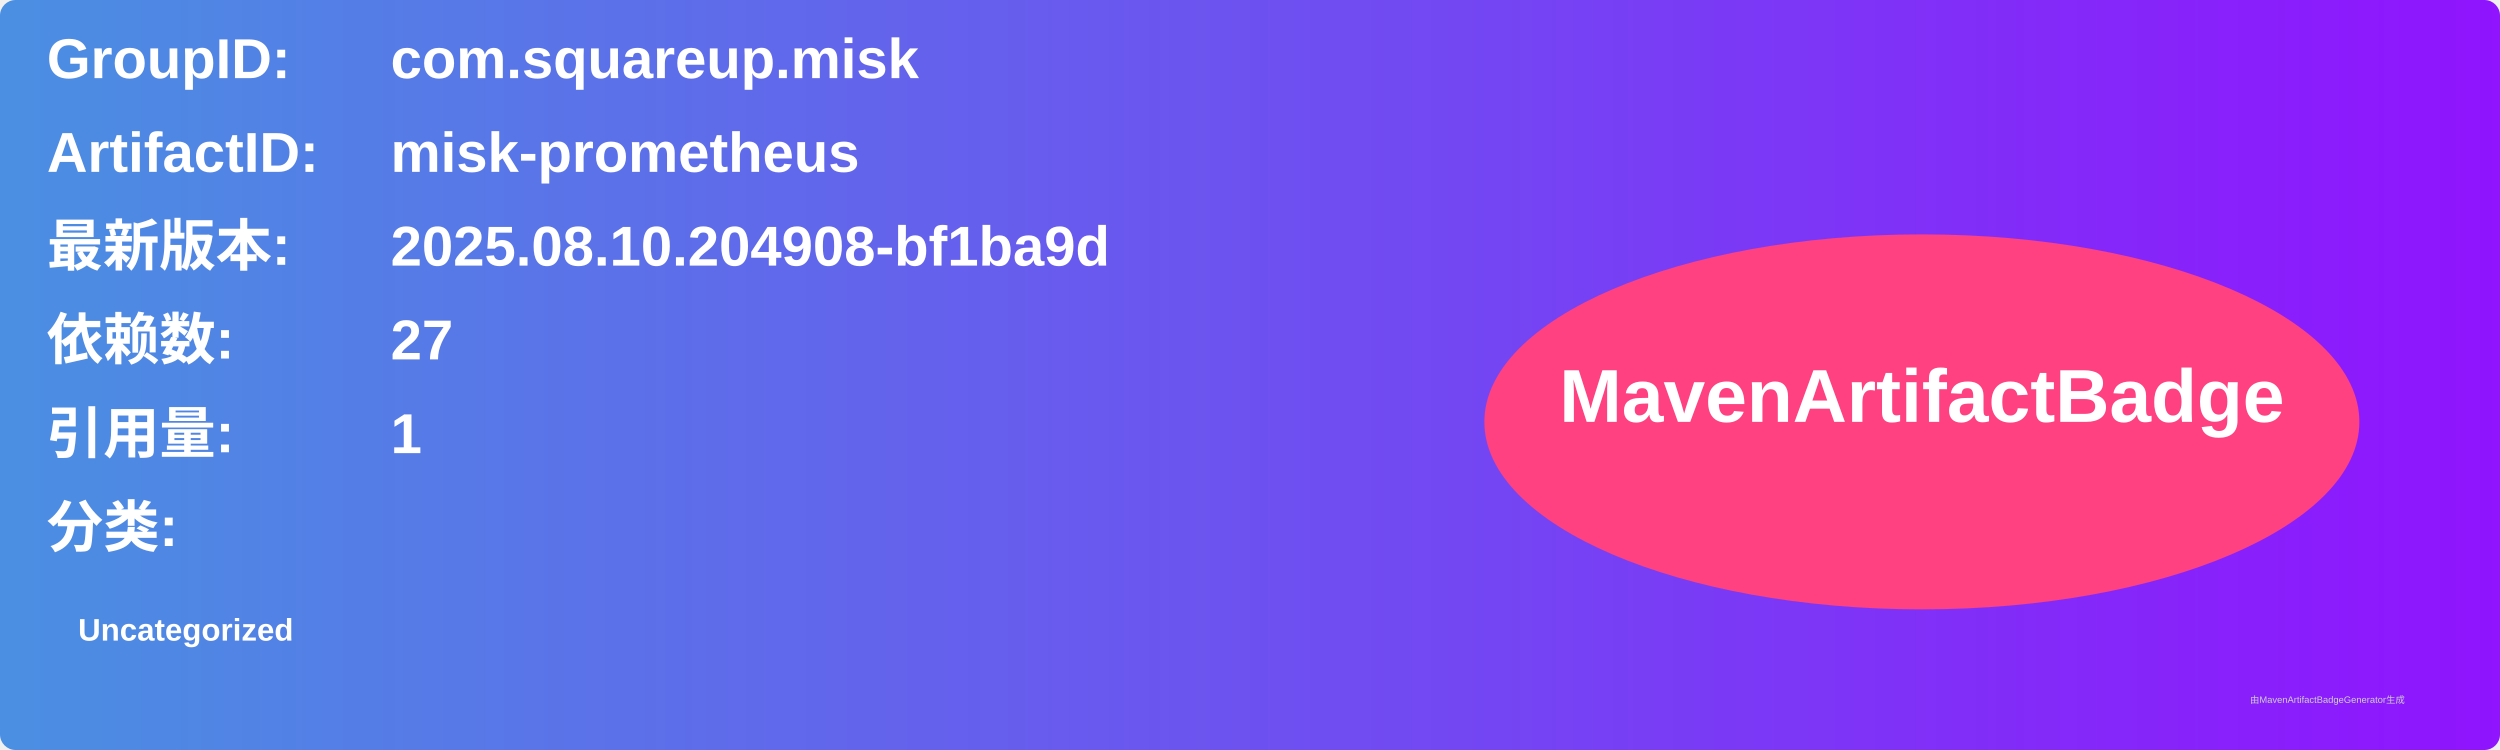
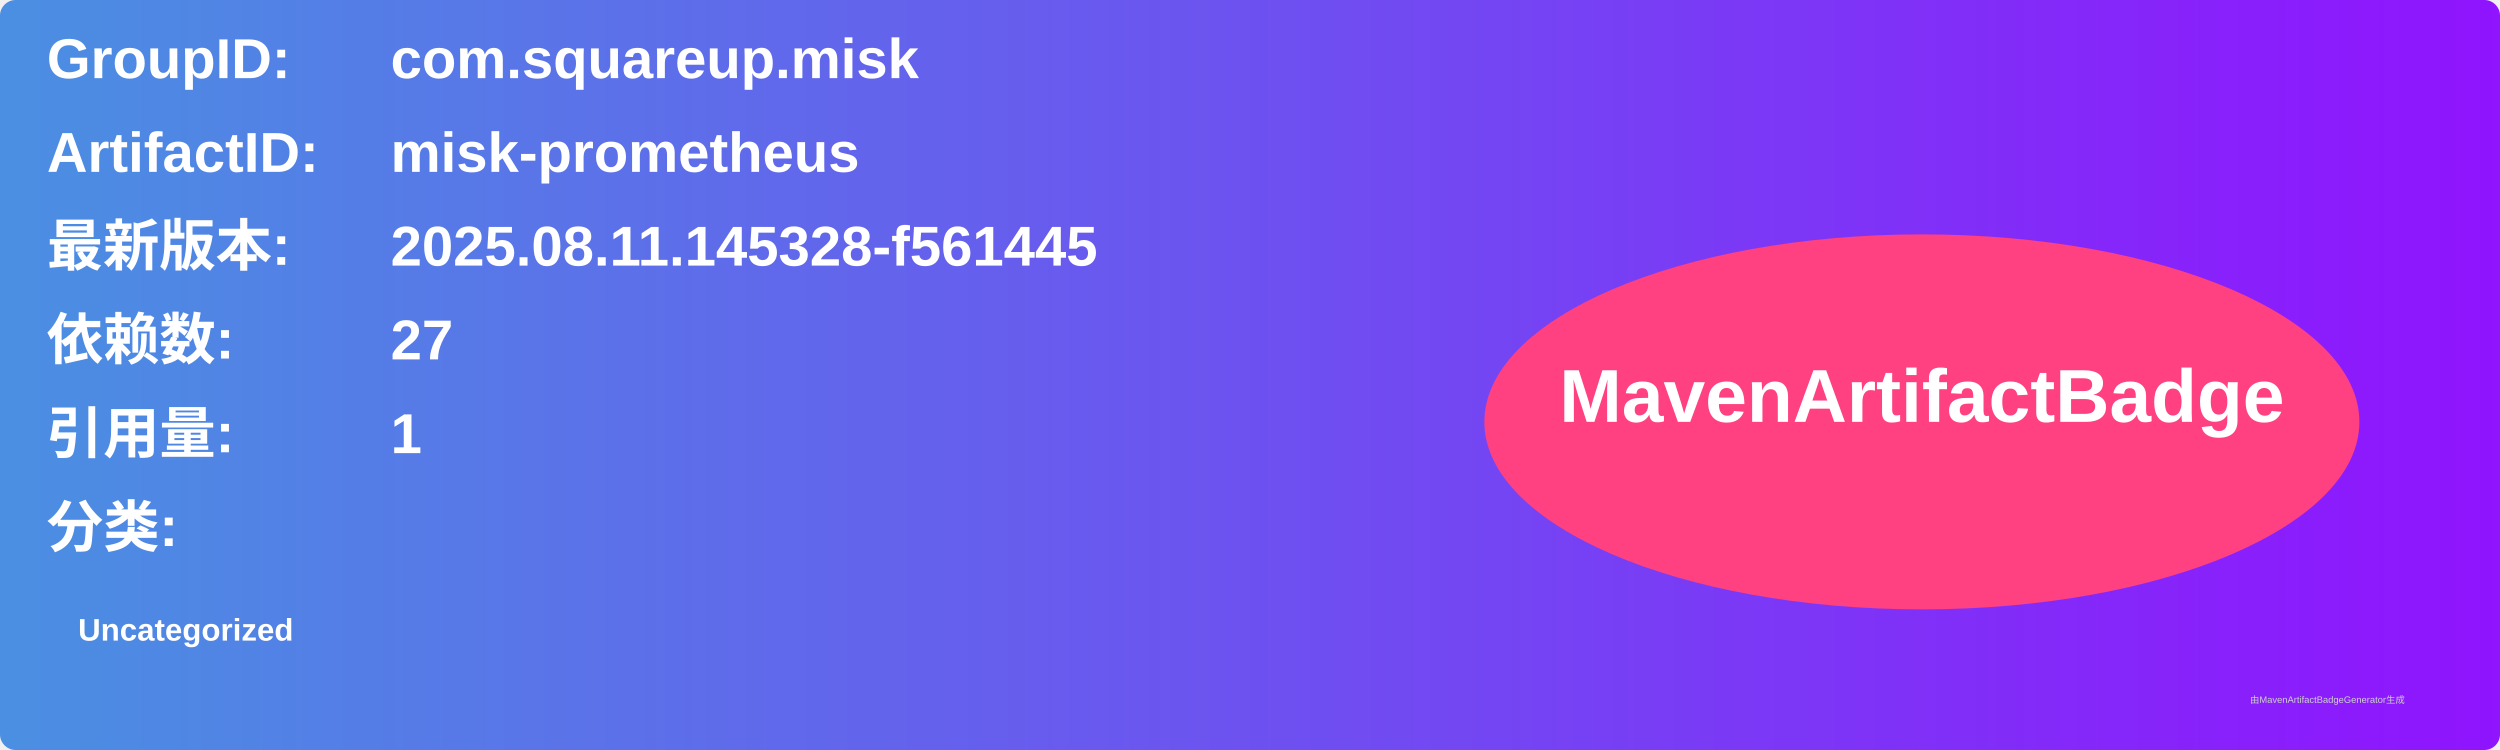
<svg xmlns="http://www.w3.org/2000/svg" width="800" height="240" viewBox="0 0 800 240">
  <linearGradient id="grad" x1="0%" y1="0%" x2="100%" y2="0%">
    <stop offset="0%" stop-color="#4a90e2" />
    <stop offset="100%" stop-color="#9013fe" />
  </linearGradient>
  <rect width="100%" height="100%" rx="5" ry="5" fill="url(#grad)" />
  <g transform="translate(15, 15)">
    <text x="0" y="10" font-family="Arial" font-size="18" fill="white" font-weight="bold" width="260">GroupID:</text>
    <text x="110" y="10" font-family="Arial" font-size="18" fill="white" font-weight="bold" width="460">com.squareup.misk</text>
    <text x="0" y="40" font-family="Arial" font-size="18" fill="white" font-weight="bold" width="260">ArtifactID:</text>
    <text x="110" y="40" font-family="Arial" font-size="18" fill="white" font-weight="bold" width="460">misk-prometheus</text>
    <text x="0" y="70" font-family="Arial" font-size="18" fill="white" font-weight="bold">最新版本:</text>
    <text x="110" y="70" font-family="Arial" font-size="18" fill="white" font-weight="bold">
-       <tspan font-weight="bold">2025.08.10.204908-bf1ba9d</tspan>
+       <tspan font-weight="bold">2025.08.11.145328-f561445</tspan>
    </text>
    <text x="0" y="100" font-family="Arial" font-size="18" fill="white" font-weight="bold">依赖数: </text>
    <text x="110" y="100" font-family="Arial" font-size="18" fill="white">
      <tspan font-weight="bold">27</tspan>
    </text>
    <text x="0" y="130" font-family="Arial" font-size="18" fill="white" font-weight="bold">引用量: </text>
    <text x="110" y="130" font-family="Arial" font-size="18" fill="white">
      <tspan font-weight="bold">1</tspan>
    </text>
    <text x="0" y="160" font-family="Arial" font-size="18" fill="white" font-weight="bold">分类:</text>
    <text x="10" y="190" font-family="Arial" font-size="10" fill="white">
      <tspan font-weight="bold">Uncategorized</tspan>
    </text>
    <ellipse cx="600" cy="120" rx="140" ry="60" fill="#ff4081" />
    <text x="600" y="120" text-anchor="middle" font-family="Arial" font-size="24" fill="white" font-weight="bold">MavenArtifactBadge</text>
  </g>
  <text x="720" y="225" font-family="Arial" font-size="3" fill="#d0d0d0">由MavenArtifactBadgeGenerator生成</text>
</svg>
